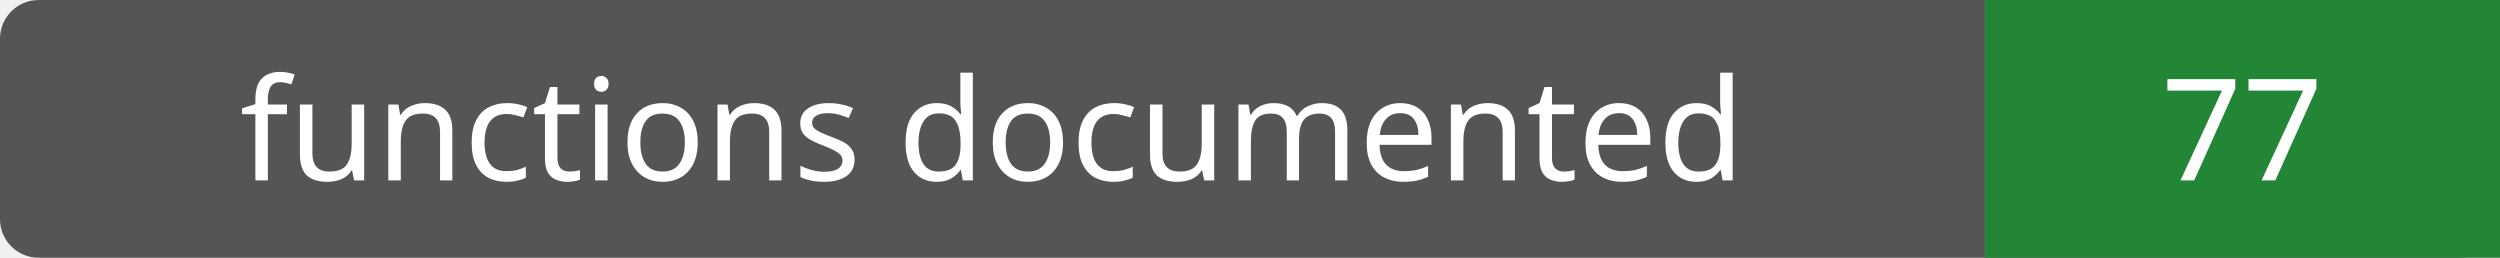
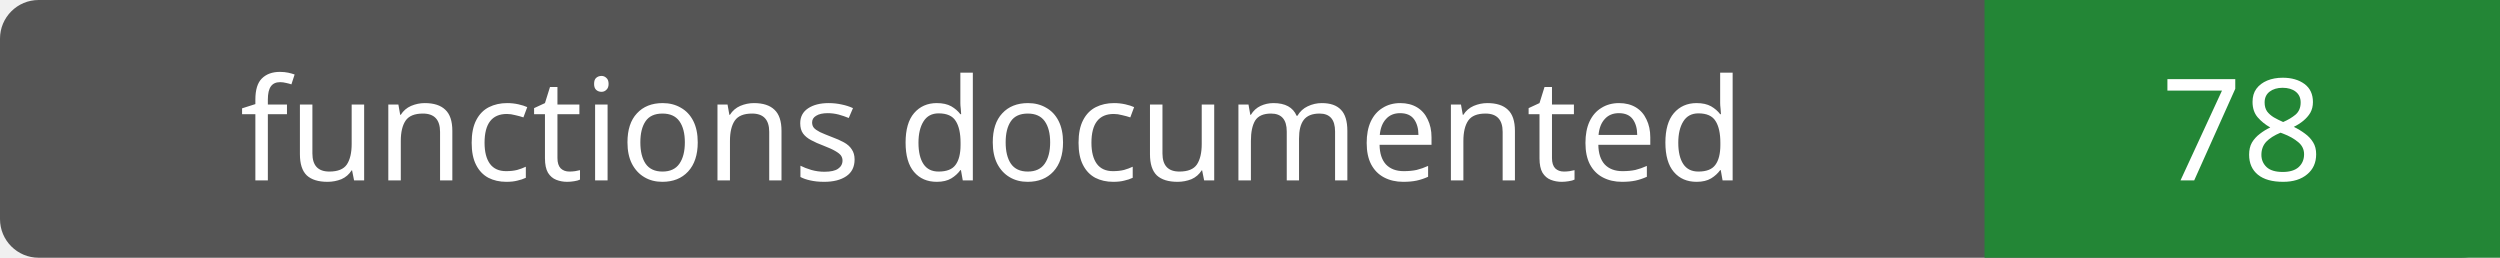
- <svg xmlns="http://www.w3.org/2000/svg" width="194" height="20" role="img" aria-label="functions documented: 77">
+ <svg xmlns="http://www.w3.org/2000/svg" width="194" height="20" role="img" aria-label="functions documented: 78">
  <rect width="194" height="20" rx="3" fill="#555" />
  <path fill="#238636" d="M154 0h40v20H154z" />
  <g fill="#fff" text-anchor="middle" font-family="Verdana,sans-serif" font-size="11">
    <text x="77.0" y="14">functions documented</text>
-     <text x="174.0" y="14">77</text>
+     <text x="174.0" y="14">78</text>
  </g>
</svg>
